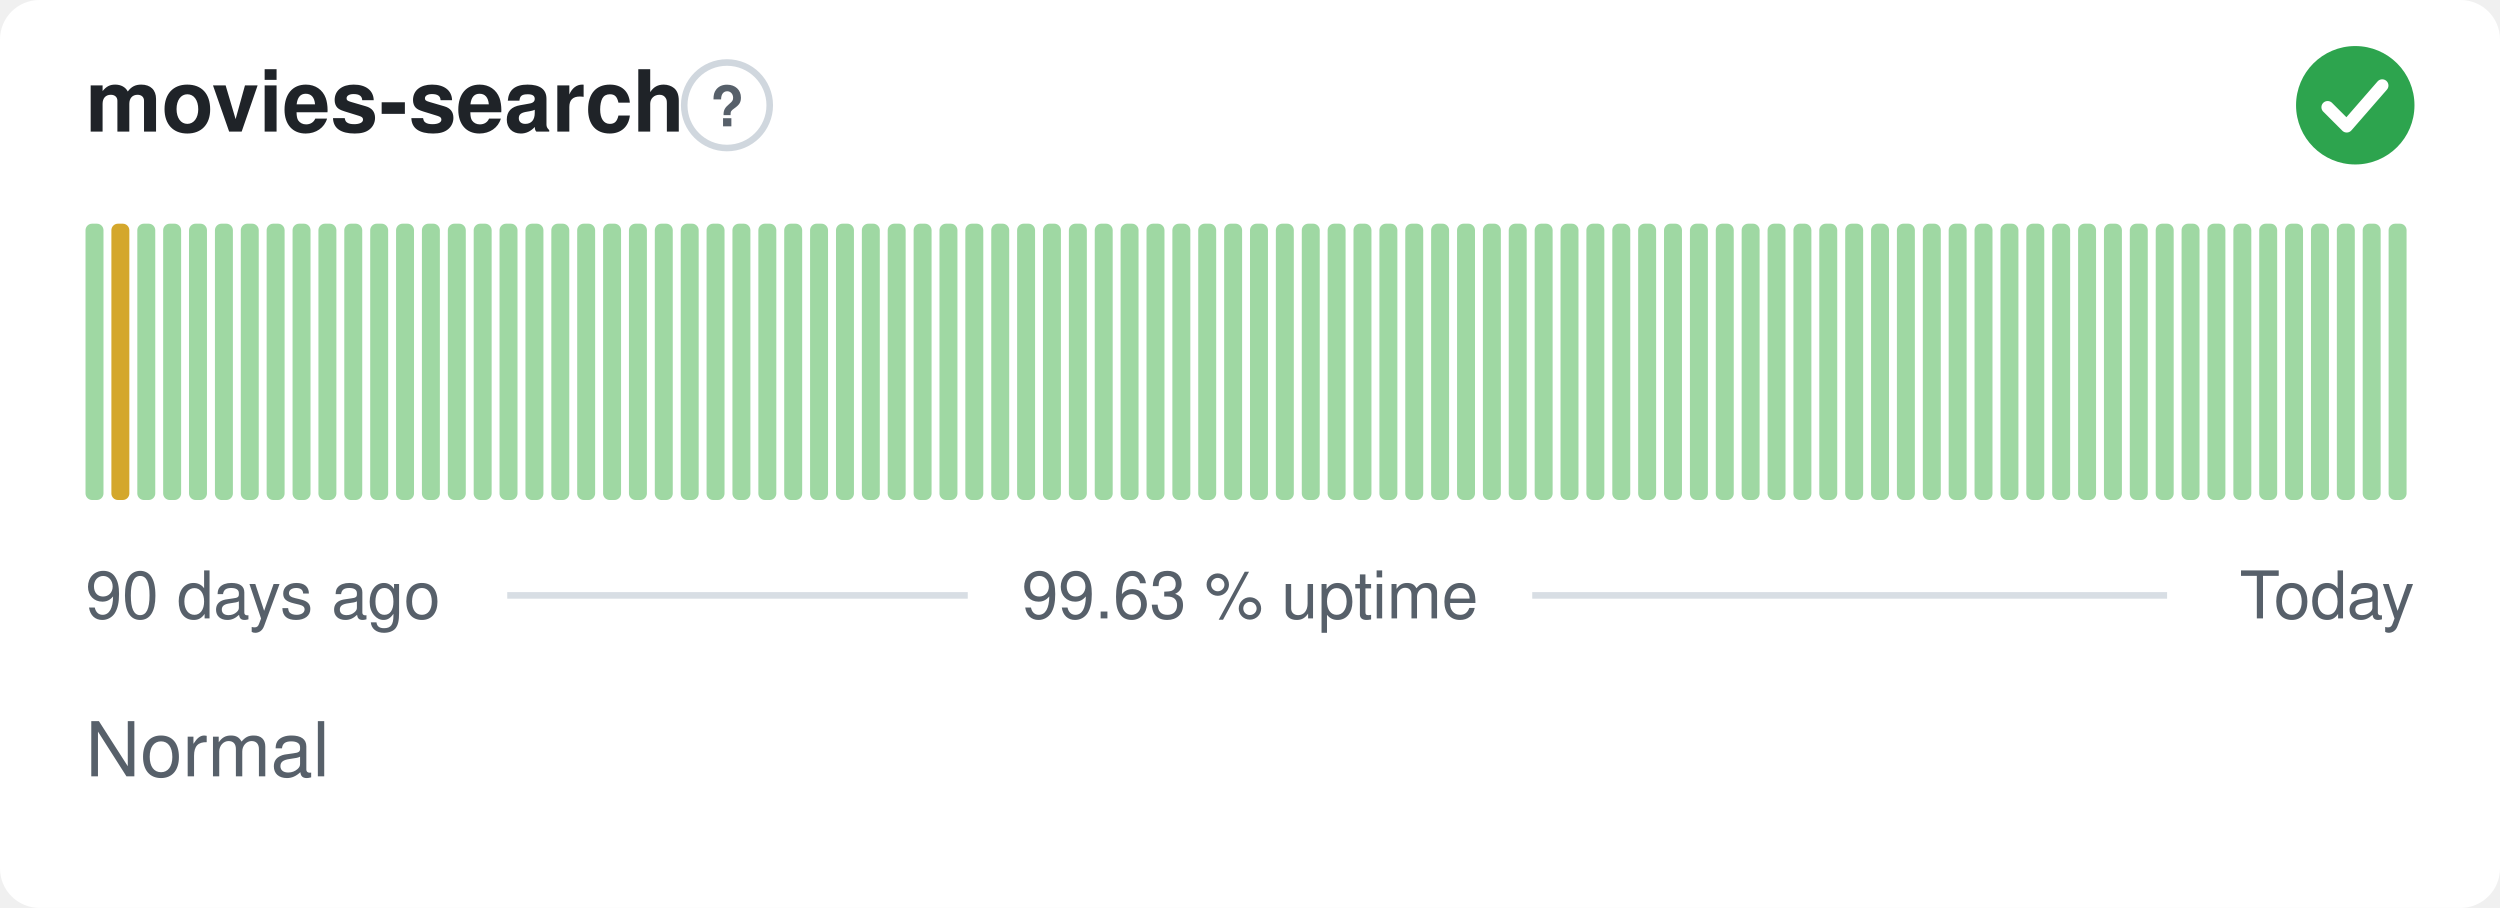
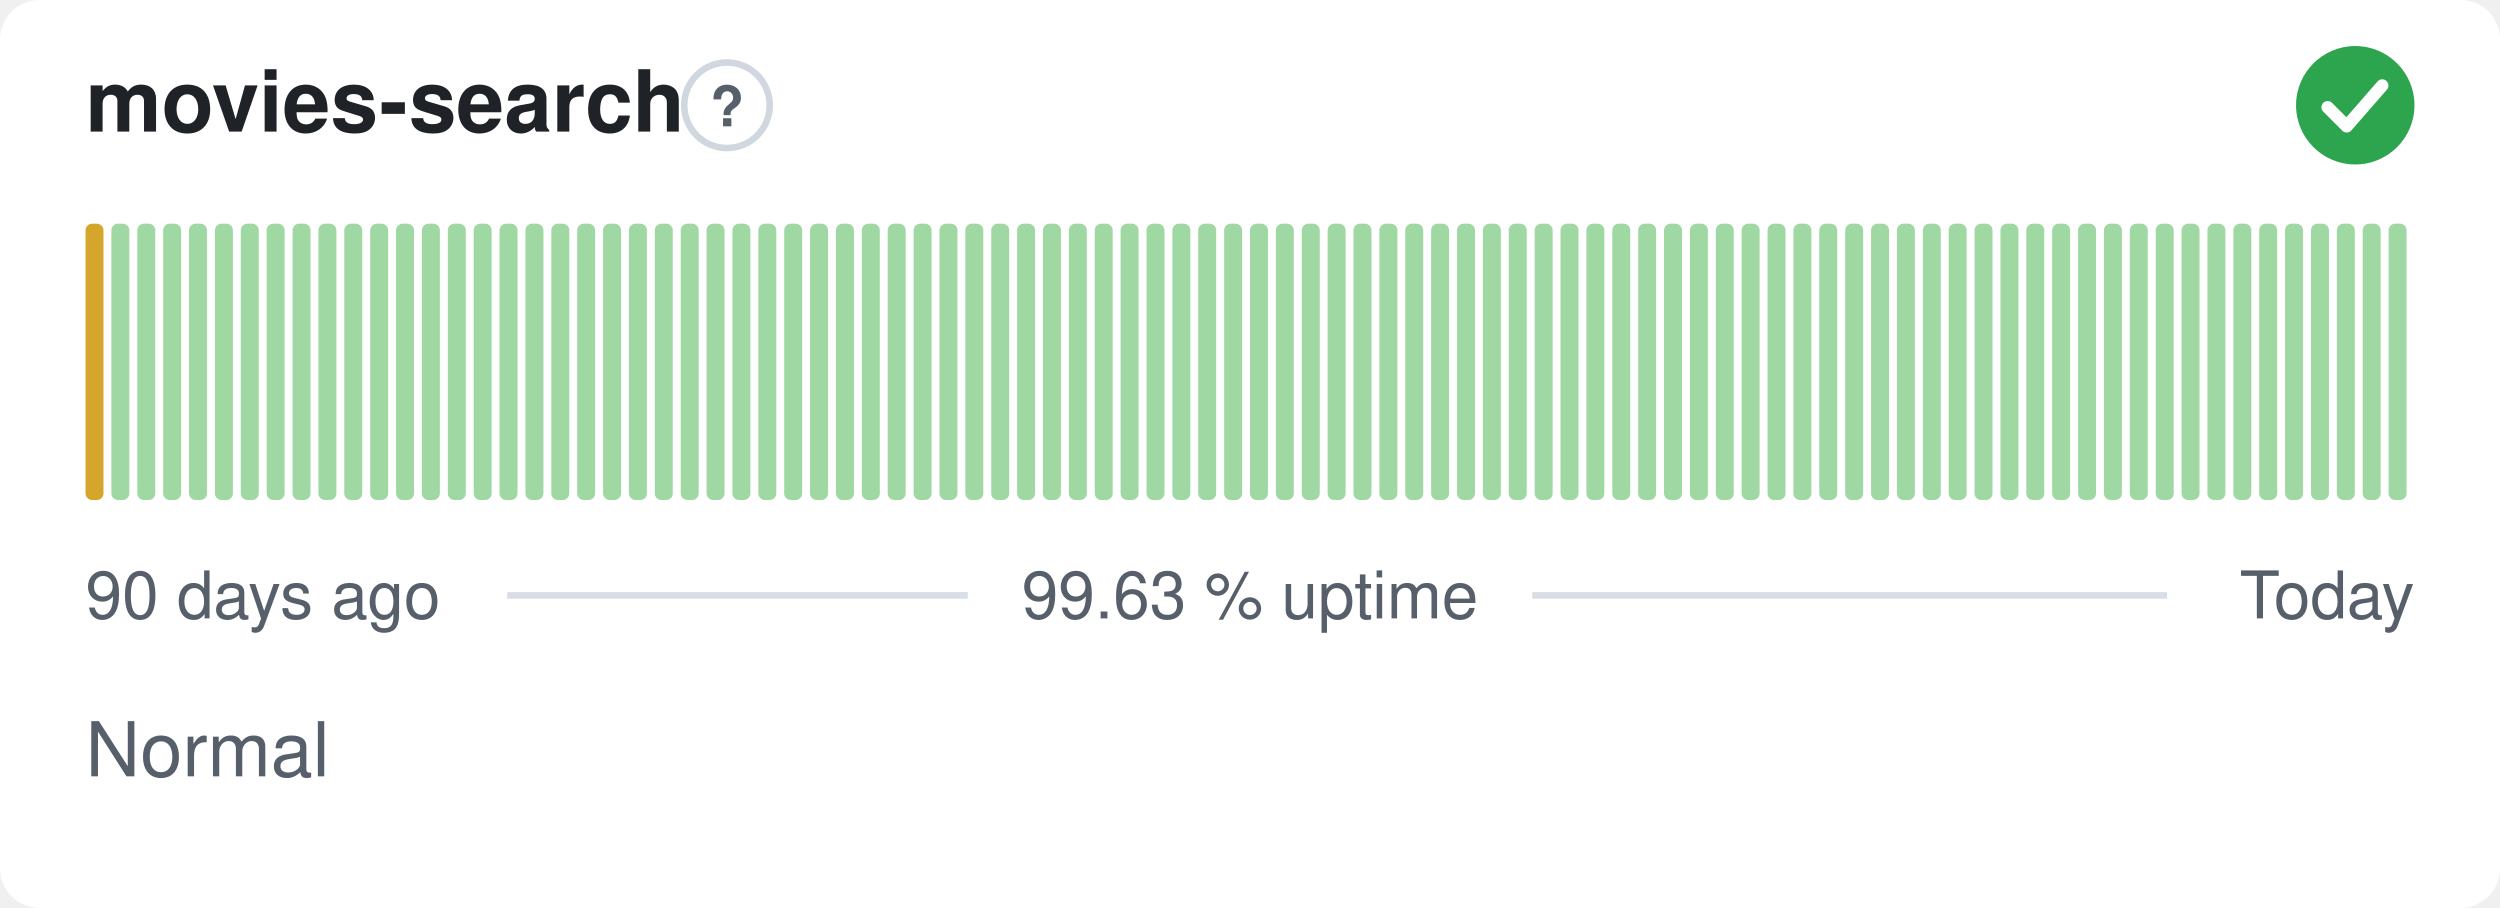
<svg xmlns="http://www.w3.org/2000/svg" width="380" height="138" viewBox="0 0 380 138" role="img" aria-label="movies-search: Normal, 99.63 % uptime over the last 90 days" font-family="-apple-system,BlinkMacSystemFont,'Segoe UI',Helvetica,Arial,sans-serif">
  <style>
    @media (prefers-color-scheme: dark) {
      .bg { fill: #0d1117 }
      .title { fill: #e6edf3 }
      .muted { fill: #8b949e }
      .hint { stroke: #30363d }
      .rule { stroke: #30363d }
      .nodata { fill: #21262d }
    }
  </style>
  <rect class="bg" width="380" height="138" rx="6" fill="#ffffff" />
  <text class="title" x="13" y="20" font-size="13" font-weight="600" fill="#1f2328">movies-search</text>
  <circle class="hint" cx="110.5" cy="16" r="6.5" fill="none" stroke="#d0d7de" stroke-width="1" />
  <text class="muted" x="110.5" y="19.2" text-anchor="middle" font-size="8.5" font-weight="700" fill="#57606a">?</text>
  <circle cx="358" cy="16" r="9" fill="#2da44e" />
  <path d="M353.80 16.30l2.90 2.90 5.40 -6.20" fill="none" stroke="#fff" stroke-width="1.89" stroke-linecap="round" stroke-linejoin="round" />
-   <rect x="13.00" y="34.00" width="2.73" height="42.00" rx="1" fill="#9fd8a3" />
-   <rect x="16.93" y="34.00" width="2.73" height="42.00" rx="1" fill="#d4a72c" />
+   <rect x="13.00" y="34.00" width="2.73" height="42.00" rx="1" fill="#d4a72c" />
+   <rect x="16.93" y="34.00" width="2.73" height="42.00" rx="1" fill="#9fd8a3" />
  <rect x="20.87" y="34.00" width="2.73" height="42.00" rx="1" fill="#9fd8a3" />
  <rect x="24.80" y="34.00" width="2.73" height="42.00" rx="1" fill="#9fd8a3" />
  <rect x="28.73" y="34.00" width="2.73" height="42.00" rx="1" fill="#9fd8a3" />
  <rect x="32.67" y="34.00" width="2.73" height="42.00" rx="1" fill="#9fd8a3" />
  <rect x="36.60" y="34.00" width="2.73" height="42.00" rx="1" fill="#9fd8a3" />
  <rect x="40.53" y="34.00" width="2.73" height="42.00" rx="1" fill="#9fd8a3" />
  <rect x="44.47" y="34.00" width="2.73" height="42.00" rx="1" fill="#9fd8a3" />
  <rect x="48.40" y="34.00" width="2.73" height="42.00" rx="1" fill="#9fd8a3" />
  <rect x="52.33" y="34.00" width="2.73" height="42.00" rx="1" fill="#9fd8a3" />
  <rect x="56.27" y="34.00" width="2.73" height="42.00" rx="1" fill="#9fd8a3" />
  <rect x="60.20" y="34.00" width="2.73" height="42.00" rx="1" fill="#9fd8a3" />
  <rect x="64.13" y="34.00" width="2.73" height="42.00" rx="1" fill="#9fd8a3" />
  <rect x="68.07" y="34.00" width="2.73" height="42.00" rx="1" fill="#9fd8a3" />
  <rect x="72.00" y="34.00" width="2.73" height="42.00" rx="1" fill="#9fd8a3" />
  <rect x="75.93" y="34.00" width="2.73" height="42.00" rx="1" fill="#9fd8a3" />
  <rect x="79.87" y="34.00" width="2.73" height="42.00" rx="1" fill="#9fd8a3" />
  <rect x="83.80" y="34.00" width="2.73" height="42.00" rx="1" fill="#9fd8a3" />
  <rect x="87.73" y="34.00" width="2.73" height="42.00" rx="1" fill="#9fd8a3" />
  <rect x="91.67" y="34.00" width="2.73" height="42.00" rx="1" fill="#9fd8a3" />
  <rect x="95.60" y="34.00" width="2.73" height="42.00" rx="1" fill="#9fd8a3" />
  <rect x="99.53" y="34.00" width="2.73" height="42.00" rx="1" fill="#9fd8a3" />
  <rect x="103.47" y="34.00" width="2.73" height="42.00" rx="1" fill="#9fd8a3" />
  <rect x="107.40" y="34.00" width="2.73" height="42.00" rx="1" fill="#9fd8a3" />
  <rect x="111.33" y="34.00" width="2.73" height="42.00" rx="1" fill="#9fd8a3" />
  <rect x="115.27" y="34.00" width="2.73" height="42.00" rx="1" fill="#9fd8a3" />
  <rect x="119.20" y="34.00" width="2.73" height="42.00" rx="1" fill="#9fd8a3" />
  <rect x="123.13" y="34.00" width="2.73" height="42.00" rx="1" fill="#9fd8a3" />
  <rect x="127.07" y="34.00" width="2.73" height="42.00" rx="1" fill="#9fd8a3" />
  <rect x="131.00" y="34.00" width="2.73" height="42.00" rx="1" fill="#9fd8a3" />
  <rect x="134.93" y="34.00" width="2.73" height="42.00" rx="1" fill="#9fd8a3" />
  <rect x="138.87" y="34.00" width="2.73" height="42.00" rx="1" fill="#9fd8a3" />
  <rect x="142.80" y="34.00" width="2.73" height="42.00" rx="1" fill="#9fd8a3" />
  <rect x="146.73" y="34.00" width="2.73" height="42.00" rx="1" fill="#9fd8a3" />
  <rect x="150.67" y="34.00" width="2.73" height="42.00" rx="1" fill="#9fd8a3" />
  <rect x="154.60" y="34.00" width="2.73" height="42.00" rx="1" fill="#9fd8a3" />
  <rect x="158.53" y="34.00" width="2.73" height="42.00" rx="1" fill="#9fd8a3" />
  <rect x="162.47" y="34.00" width="2.73" height="42.00" rx="1" fill="#9fd8a3" />
  <rect x="166.40" y="34.00" width="2.73" height="42.00" rx="1" fill="#9fd8a3" />
  <rect x="170.33" y="34.00" width="2.73" height="42.00" rx="1" fill="#9fd8a3" />
  <rect x="174.27" y="34.00" width="2.73" height="42.00" rx="1" fill="#9fd8a3" />
  <rect x="178.20" y="34.00" width="2.73" height="42.00" rx="1" fill="#9fd8a3" />
  <rect x="182.13" y="34.00" width="2.73" height="42.00" rx="1" fill="#9fd8a3" />
  <rect x="186.07" y="34.00" width="2.73" height="42.00" rx="1" fill="#9fd8a3" />
  <rect x="190.00" y="34.00" width="2.73" height="42.00" rx="1" fill="#9fd8a3" />
  <rect x="193.93" y="34.00" width="2.73" height="42.00" rx="1" fill="#9fd8a3" />
  <rect x="197.87" y="34.00" width="2.73" height="42.00" rx="1" fill="#9fd8a3" />
  <rect x="201.80" y="34.00" width="2.73" height="42.00" rx="1" fill="#9fd8a3" />
  <rect x="205.73" y="34.00" width="2.73" height="42.00" rx="1" fill="#9fd8a3" />
  <rect x="209.67" y="34.00" width="2.73" height="42.00" rx="1" fill="#9fd8a3" />
  <rect x="213.60" y="34.00" width="2.73" height="42.00" rx="1" fill="#9fd8a3" />
  <rect x="217.53" y="34.00" width="2.73" height="42.00" rx="1" fill="#9fd8a3" />
  <rect x="221.47" y="34.00" width="2.73" height="42.00" rx="1" fill="#9fd8a3" />
  <rect x="225.40" y="34.00" width="2.73" height="42.00" rx="1" fill="#9fd8a3" />
  <rect x="229.33" y="34.00" width="2.73" height="42.00" rx="1" fill="#9fd8a3" />
  <rect x="233.27" y="34.00" width="2.73" height="42.00" rx="1" fill="#9fd8a3" />
  <rect x="237.20" y="34.00" width="2.73" height="42.00" rx="1" fill="#9fd8a3" />
  <rect x="241.13" y="34.00" width="2.73" height="42.00" rx="1" fill="#9fd8a3" />
  <rect x="245.07" y="34.00" width="2.73" height="42.00" rx="1" fill="#9fd8a3" />
  <rect x="249.00" y="34.00" width="2.73" height="42.00" rx="1" fill="#9fd8a3" />
  <rect x="252.93" y="34.00" width="2.73" height="42.00" rx="1" fill="#9fd8a3" />
  <rect x="256.87" y="34.00" width="2.73" height="42.00" rx="1" fill="#9fd8a3" />
  <rect x="260.80" y="34.00" width="2.73" height="42.00" rx="1" fill="#9fd8a3" />
  <rect x="264.73" y="34.00" width="2.73" height="42.00" rx="1" fill="#9fd8a3" />
  <rect x="268.67" y="34.00" width="2.73" height="42.00" rx="1" fill="#9fd8a3" />
  <rect x="272.60" y="34.00" width="2.73" height="42.00" rx="1" fill="#9fd8a3" />
  <rect x="276.53" y="34.00" width="2.73" height="42.00" rx="1" fill="#9fd8a3" />
  <rect x="280.47" y="34.00" width="2.73" height="42.00" rx="1" fill="#9fd8a3" />
  <rect x="284.40" y="34.00" width="2.73" height="42.00" rx="1" fill="#9fd8a3" />
  <rect x="288.33" y="34.00" width="2.73" height="42.00" rx="1" fill="#9fd8a3" />
  <rect x="292.27" y="34.00" width="2.73" height="42.00" rx="1" fill="#9fd8a3" />
  <rect x="296.20" y="34.00" width="2.73" height="42.00" rx="1" fill="#9fd8a3" />
  <rect x="300.13" y="34.00" width="2.73" height="42.00" rx="1" fill="#9fd8a3" />
  <rect x="304.07" y="34.00" width="2.73" height="42.00" rx="1" fill="#9fd8a3" />
  <rect x="308.00" y="34.00" width="2.73" height="42.00" rx="1" fill="#9fd8a3" />
  <rect x="311.93" y="34.00" width="2.73" height="42.00" rx="1" fill="#9fd8a3" />
  <rect x="315.87" y="34.00" width="2.73" height="42.00" rx="1" fill="#9fd8a3" />
  <rect x="319.80" y="34.00" width="2.73" height="42.00" rx="1" fill="#9fd8a3" />
  <rect x="323.73" y="34.00" width="2.73" height="42.00" rx="1" fill="#9fd8a3" />
  <rect x="327.67" y="34.00" width="2.73" height="42.00" rx="1" fill="#9fd8a3" />
  <rect x="331.60" y="34.00" width="2.73" height="42.00" rx="1" fill="#9fd8a3" />
  <rect x="335.53" y="34.00" width="2.73" height="42.00" rx="1" fill="#9fd8a3" />
  <rect x="339.47" y="34.00" width="2.73" height="42.00" rx="1" fill="#9fd8a3" />
  <rect x="343.40" y="34.00" width="2.73" height="42.00" rx="1" fill="#9fd8a3" />
  <rect x="347.33" y="34.00" width="2.73" height="42.00" rx="1" fill="#9fd8a3" />
  <rect x="351.27" y="34.00" width="2.73" height="42.00" rx="1" fill="#9fd8a3" />
  <rect x="355.20" y="34.00" width="2.73" height="42.00" rx="1" fill="#9fd8a3" />
  <rect x="359.13" y="34.00" width="2.73" height="42.00" rx="1" fill="#9fd8a3" />
  <rect x="363.07" y="34.00" width="2.73" height="42.00" rx="1" fill="#9fd8a3" />
  <text class="muted" x="13" y="94" font-size="10" fill="#57606a">90 days ago</text>
  <text class="muted" x="190" y="94" text-anchor="middle" font-size="10" fill="#57606a">99.63 % uptime</text>
  <text class="muted" x="367" y="94" text-anchor="end" font-size="10" fill="#57606a">Today</text>
  <line class="rule" x1="77.1" y1="90.5" x2="147.1" y2="90.5" stroke="#d8dee4" stroke-width="1" />
  <line class="rule" x1="232.9" y1="90.5" x2="329.4" y2="90.5" stroke="#d8dee4" stroke-width="1" />
  <text class="muted" x="13" y="118" font-size="11.5" fill="#57606a">Normal</text>
</svg>
